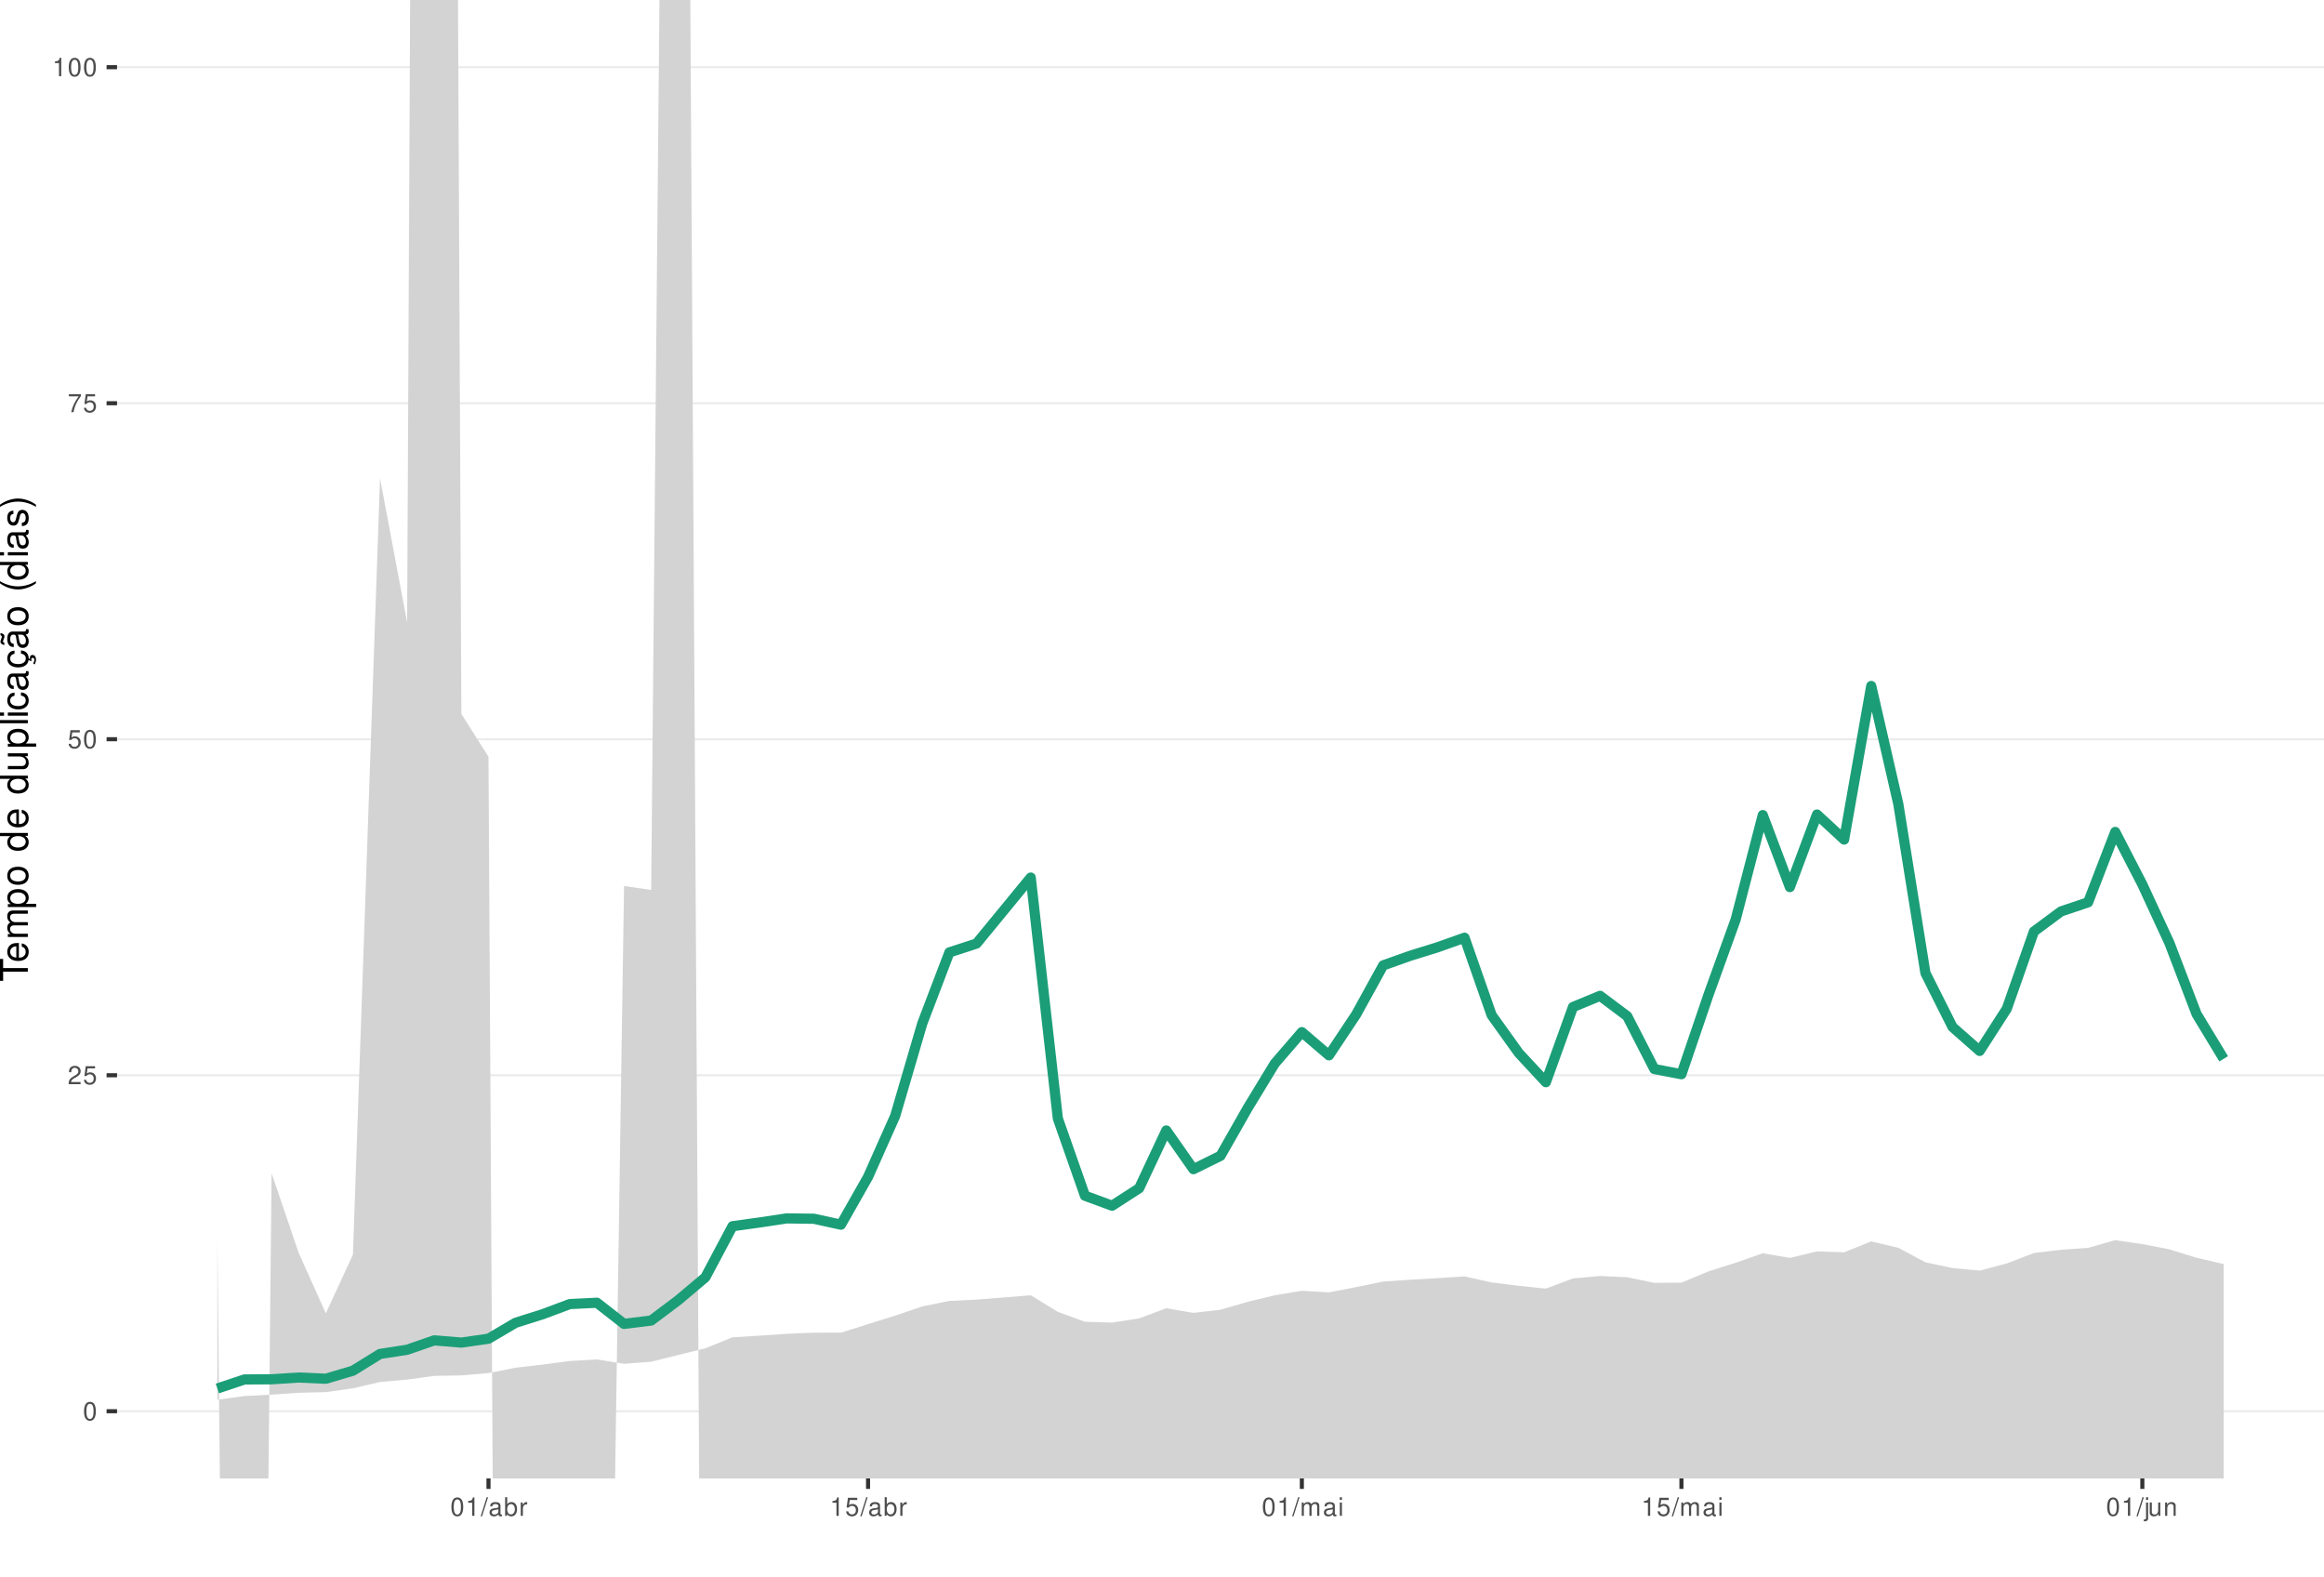
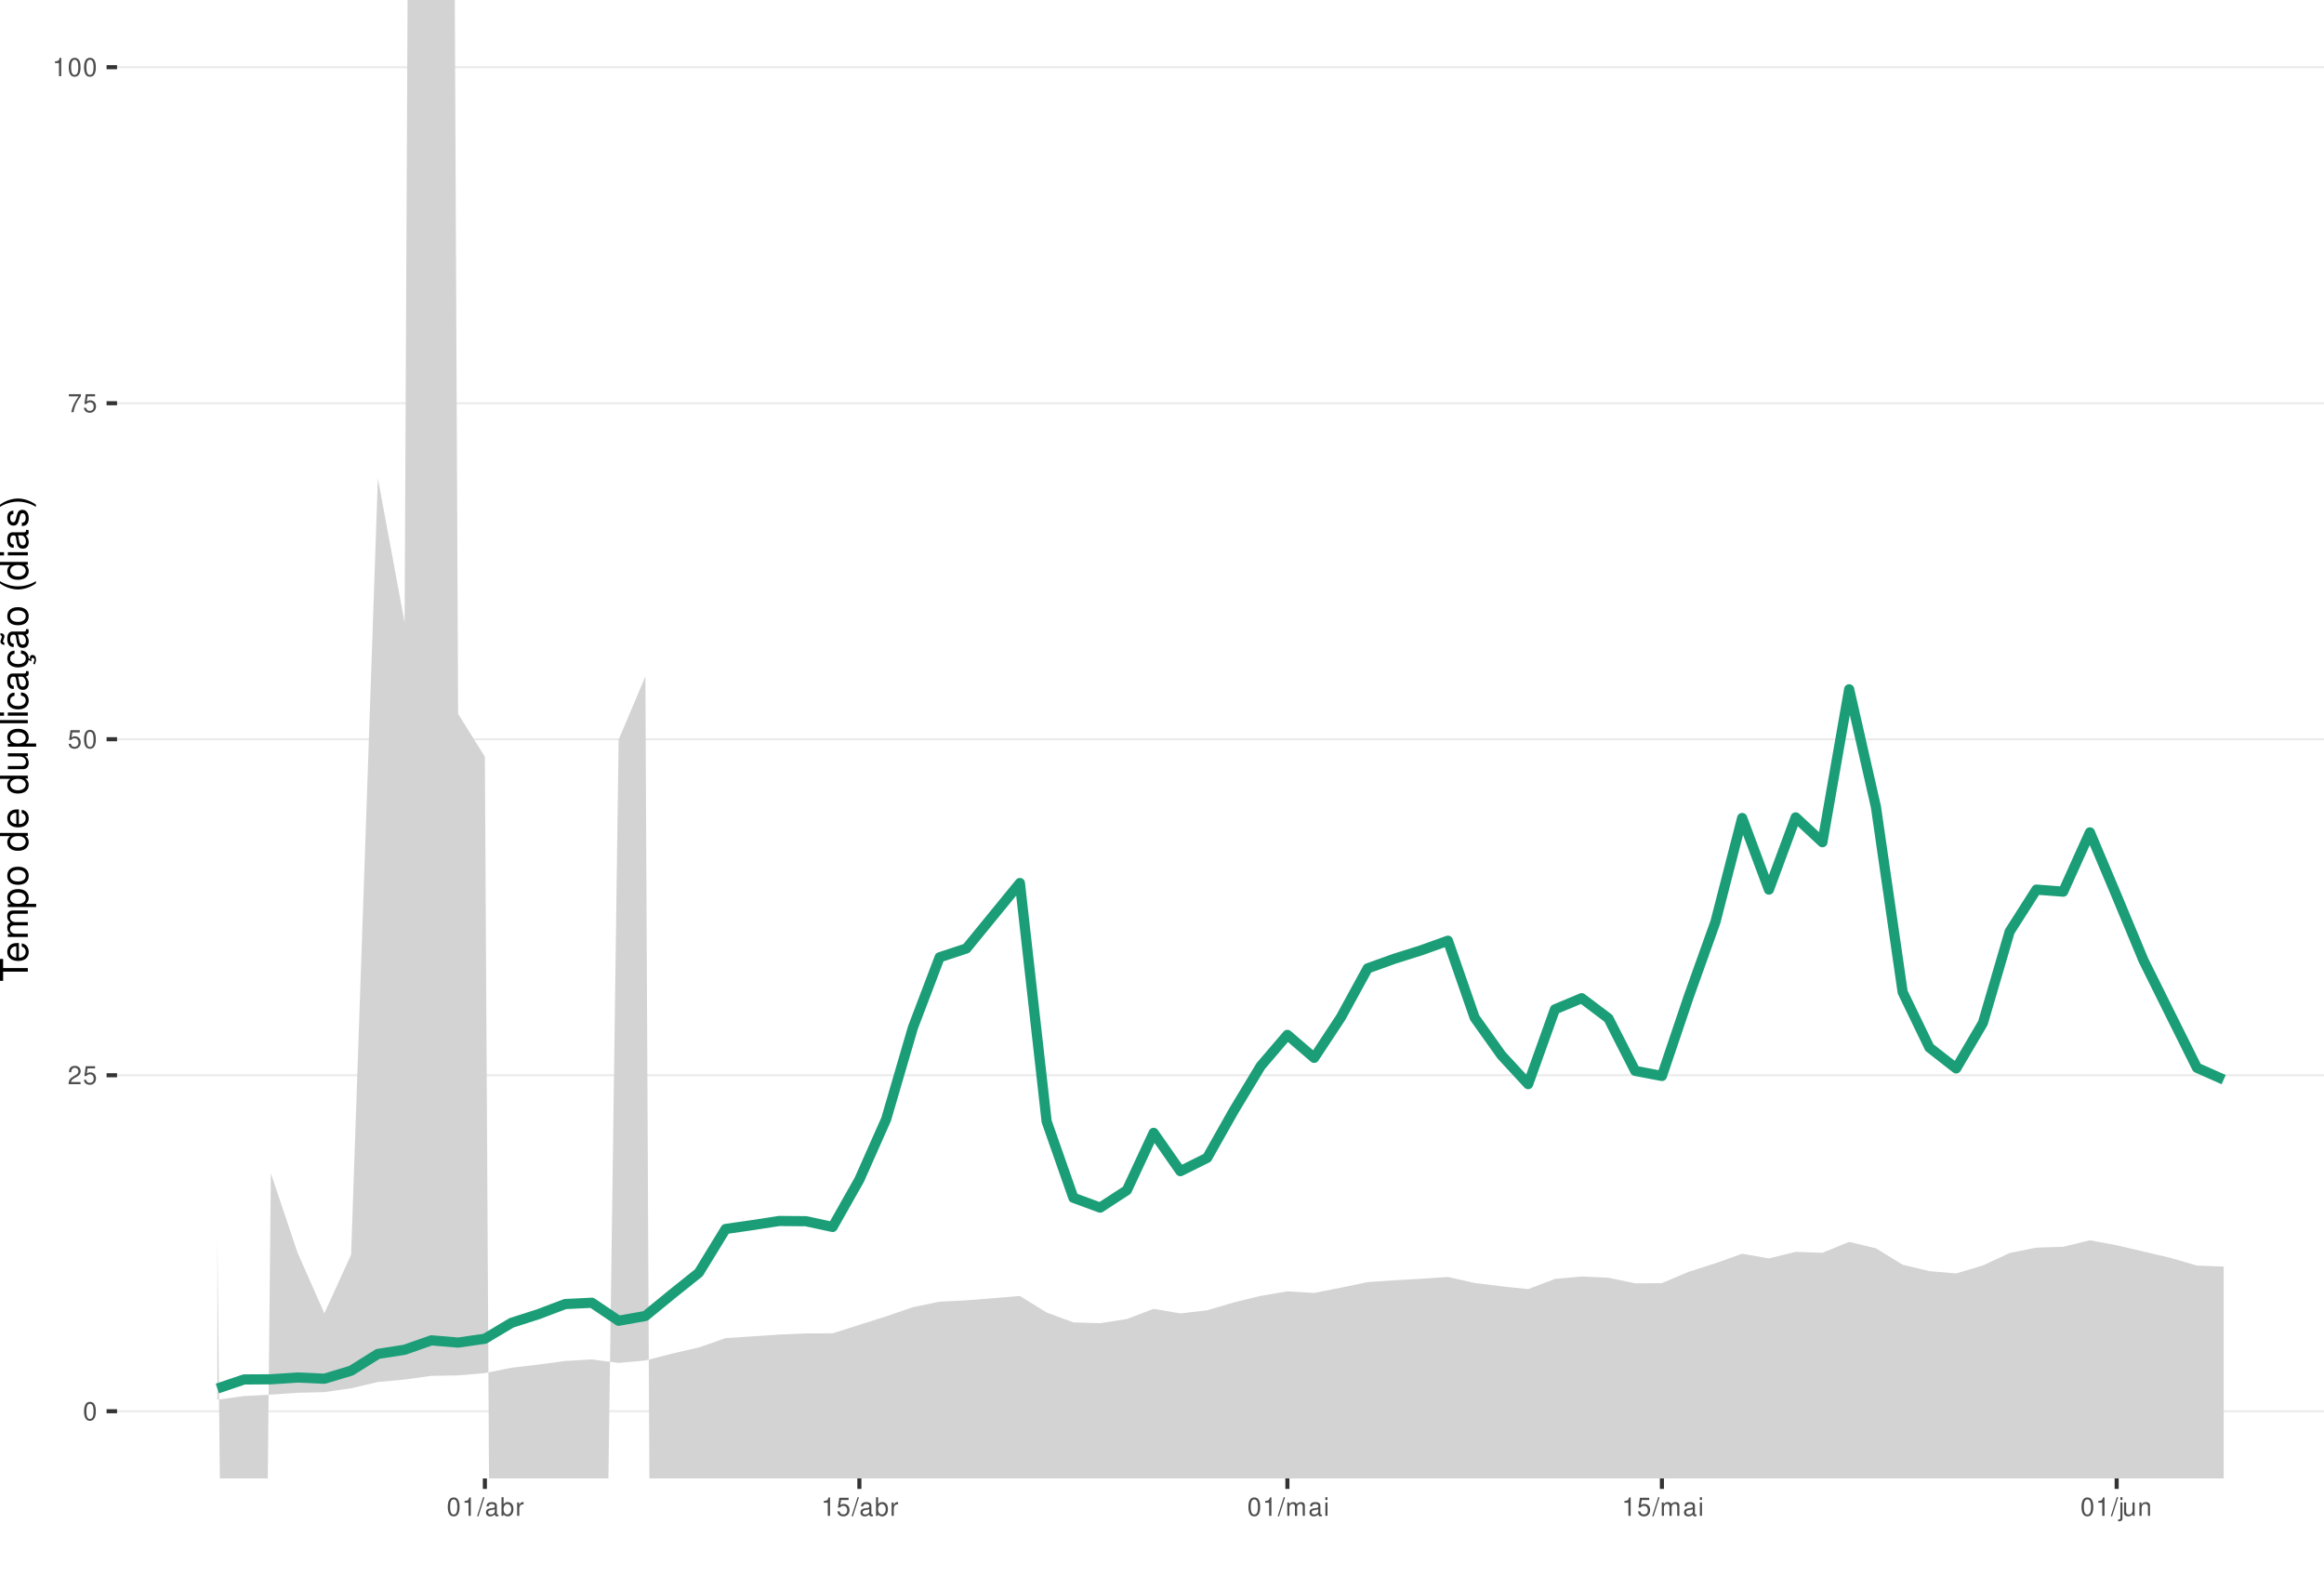
<svg xmlns="http://www.w3.org/2000/svg" xmlns:xlink="http://www.w3.org/1999/xlink" width="609pt" height="413pt" viewBox="0 0 609 413" version="1.1">
  <defs>
    <g>
      <symbol overflow="visible" id="glyph0-0">
        <path style="stroke:none;" d="" />
      </symbol>
      <symbol overflow="visible" id="glyph0-1">
        <path style="stroke:none;" d="M 1.828 -4.812 C 1.391 -4.812 0.984 -4.609 0.75 -4.281 C 0.438 -3.859 0.281 -3.219 0.281 -2.328 C 0.281 -0.703 0.812 0.156 1.828 0.156 C 2.828 0.156 3.375 -0.703 3.375 -2.297 C 3.375 -3.219 3.234 -3.844 2.922 -4.281 C 2.672 -4.625 2.281 -4.812 1.828 -4.812 Z M 1.828 -4.297 C 2.469 -4.297 2.781 -3.641 2.781 -2.344 C 2.781 -0.969 2.469 -0.328 1.812 -0.328 C 1.203 -0.328 0.891 -1 0.891 -2.328 C 0.891 -3.641 1.203 -4.297 1.828 -4.297 Z M 1.828 -4.297 " />
      </symbol>
      <symbol overflow="visible" id="glyph0-2">
        <path style="stroke:none;" d="M 3.375 -0.578 L 0.891 -0.578 C 0.938 -0.984 1.156 -1.234 1.734 -1.578 L 2.406 -1.953 C 3.062 -2.328 3.406 -2.812 3.406 -3.406 C 3.406 -3.812 3.234 -4.188 2.969 -4.438 C 2.688 -4.688 2.344 -4.812 1.891 -4.812 C 1.297 -4.812 0.844 -4.594 0.578 -4.188 C 0.422 -3.938 0.344 -3.641 0.328 -3.141 L 0.922 -3.141 C 0.938 -3.469 0.984 -3.672 1.062 -3.828 C 1.219 -4.125 1.516 -4.297 1.875 -4.297 C 2.406 -4.297 2.797 -3.906 2.797 -3.391 C 2.797 -3.016 2.578 -2.672 2.156 -2.438 L 1.547 -2.078 C 0.562 -1.516 0.281 -1.062 0.219 0 L 3.375 0 Z M 3.375 -0.578 " />
      </symbol>
      <symbol overflow="visible" id="glyph0-3">
        <path style="stroke:none;" d="M 3.172 -4.719 L 0.734 -4.719 L 0.375 -2.156 L 0.922 -2.156 C 1.188 -2.469 1.422 -2.594 1.797 -2.594 C 2.422 -2.594 2.812 -2.156 2.812 -1.453 C 2.812 -0.781 2.422 -0.359 1.781 -0.359 C 1.266 -0.359 0.953 -0.625 0.812 -1.156 L 0.234 -1.156 C 0.312 -0.766 0.375 -0.578 0.516 -0.406 C 0.781 -0.047 1.266 0.156 1.797 0.156 C 2.75 0.156 3.422 -0.547 3.422 -1.531 C 3.422 -2.469 2.797 -3.109 1.891 -3.109 C 1.562 -3.109 1.297 -3.016 1.016 -2.828 L 1.203 -4.141 L 3.172 -4.141 Z M 3.172 -4.719 " />
      </symbol>
      <symbol overflow="visible" id="glyph0-4">
        <path style="stroke:none;" d="M 3.469 -4.719 L 0.312 -4.719 L 0.312 -4.141 L 2.859 -4.141 C 1.734 -2.531 1.266 -1.547 0.922 0 L 1.547 0 C 1.797 -1.516 2.391 -2.812 3.469 -4.234 Z M 3.469 -4.719 " />
      </symbol>
      <symbol overflow="visible" id="glyph0-5">
        <path style="stroke:none;" d="M 1.719 -3.422 L 1.719 0 L 2.312 0 L 2.312 -4.812 L 1.922 -4.812 C 1.719 -4.078 1.578 -3.969 0.672 -3.859 L 0.672 -3.422 Z M 1.719 -3.422 " />
      </symbol>
      <symbol overflow="visible" id="glyph0-6">
        <path style="stroke:none;" d="M 1.531 -4.859 L -0.047 0.141 L 0.312 0.141 L 1.891 -4.859 Z M 1.531 -4.859 " />
      </symbol>
      <symbol overflow="visible" id="glyph0-7">
        <path style="stroke:none;" d="M 3.562 -0.328 C 3.5 -0.312 3.469 -0.312 3.438 -0.312 C 3.25 -0.312 3.141 -0.406 3.141 -0.578 L 3.141 -2.641 C 3.141 -3.25 2.688 -3.594 1.828 -3.594 C 1.312 -3.594 0.906 -3.438 0.672 -3.188 C 0.516 -3 0.453 -2.797 0.438 -2.453 L 0.984 -2.453 C 1.031 -2.875 1.297 -3.078 1.812 -3.078 C 2.312 -3.078 2.594 -2.891 2.594 -2.562 L 2.594 -2.406 C 2.578 -2.172 2.469 -2.078 2.016 -2.031 C 1.219 -1.922 1.109 -1.891 0.891 -1.812 C 0.484 -1.641 0.281 -1.328 0.281 -0.875 C 0.281 -0.25 0.719 0.156 1.422 0.156 C 1.859 0.156 2.219 0 2.609 -0.359 C 2.656 0 2.828 0.156 3.188 0.156 C 3.297 0.156 3.375 0.141 3.562 0.094 Z M 2.594 -1.094 C 2.594 -0.906 2.531 -0.797 2.375 -0.641 C 2.141 -0.438 1.875 -0.328 1.547 -0.328 C 1.109 -0.328 0.859 -0.547 0.859 -0.891 C 0.859 -1.266 1.094 -1.438 1.703 -1.531 C 2.297 -1.609 2.406 -1.641 2.594 -1.719 Z M 2.594 -1.094 " />
      </symbol>
      <symbol overflow="visible" id="glyph0-8">
        <path style="stroke:none;" d="M 0.359 -4.859 L 0.359 0 L 0.859 0 L 0.859 -0.453 C 1.125 -0.047 1.484 0.156 1.969 0.156 C 2.875 0.156 3.484 -0.594 3.484 -1.75 C 3.484 -2.891 2.922 -3.594 1.984 -3.594 C 1.516 -3.594 1.172 -3.406 0.906 -3.016 L 0.906 -4.859 Z M 1.891 -3.062 C 2.5 -3.062 2.906 -2.531 2.906 -1.703 C 2.906 -0.906 2.484 -0.359 1.891 -0.359 C 1.297 -0.359 0.906 -0.906 0.906 -1.719 C 0.906 -2.531 1.297 -3.062 1.891 -3.062 Z M 1.891 -3.062 " />
      </symbol>
      <symbol overflow="visible" id="glyph0-9">
        <path style="stroke:none;" d="M 0.453 -3.484 L 0.453 0 L 1.016 0 L 1.016 -1.812 C 1.031 -2.656 1.375 -3.016 2.141 -3 L 2.141 -3.562 C 2.047 -3.578 1.984 -3.594 1.922 -3.594 C 1.562 -3.594 1.297 -3.375 0.969 -2.859 L 0.969 -3.484 Z M 0.453 -3.484 " />
      </symbol>
      <symbol overflow="visible" id="glyph0-10">
        <path style="stroke:none;" d="M 0.469 -3.484 L 0.469 0 L 1.031 0 L 1.031 -2.188 C 1.031 -2.703 1.391 -3.109 1.844 -3.109 C 2.25 -3.109 2.484 -2.844 2.484 -2.406 L 2.484 0 L 3.047 0 L 3.047 -2.188 C 3.047 -2.703 3.422 -3.109 3.875 -3.109 C 4.266 -3.109 4.516 -2.844 4.516 -2.406 L 4.516 0 L 5.078 0 L 5.078 -2.609 C 5.078 -3.234 4.719 -3.594 4.062 -3.594 C 3.594 -3.594 3.312 -3.453 2.984 -3.062 C 2.781 -3.422 2.5 -3.594 2.047 -3.594 C 1.578 -3.594 1.266 -3.422 0.984 -3 L 0.984 -3.484 Z M 0.469 -3.484 " />
      </symbol>
      <symbol overflow="visible" id="glyph0-11">
        <path style="stroke:none;" d="M 1 -3.484 L 0.453 -3.484 L 0.453 0 L 1 0 Z M 1 -4.859 L 0.438 -4.859 L 0.438 -4.156 L 1 -4.156 Z M 1 -4.859 " />
      </symbol>
      <symbol overflow="visible" id="glyph0-12">
        <path style="stroke:none;" d="M 0.469 -3.484 L 0.469 0.5 C 0.469 0.859 0.359 0.969 0.016 0.969 C -0.031 0.969 -0.047 0.969 -0.125 0.953 L -0.125 1.438 C -0.047 1.438 -0.016 1.453 0.062 1.453 C 0.688 1.453 1.016 1.203 1.016 0.719 L 1.016 -3.484 Z M 1.016 -4.859 L 0.469 -4.859 L 0.469 -4.156 L 1.016 -4.156 Z M 1.016 -4.859 " />
      </symbol>
      <symbol overflow="visible" id="glyph0-13">
        <path style="stroke:none;" d="M 3.203 0 L 3.203 -3.484 L 2.656 -3.484 L 2.656 -1.516 C 2.656 -0.797 2.281 -0.328 1.703 -0.328 C 1.266 -0.328 0.984 -0.594 0.984 -1.016 L 0.984 -3.484 L 0.438 -3.484 L 0.438 -0.797 C 0.438 -0.219 0.859 0.156 1.547 0.156 C 2.062 0.156 2.391 -0.031 2.703 -0.484 L 2.703 0 Z M 3.203 0 " />
      </symbol>
      <symbol overflow="visible" id="glyph0-14">
        <path style="stroke:none;" d="M 0.469 -3.484 L 0.469 0 L 1.031 0 L 1.031 -1.922 C 1.031 -2.641 1.391 -3.109 1.969 -3.109 C 2.406 -3.109 2.688 -2.828 2.688 -2.422 L 2.688 0 L 3.234 0 L 3.234 -2.641 C 3.234 -3.219 2.812 -3.594 2.141 -3.594 C 1.625 -3.594 1.281 -3.391 0.984 -2.906 L 0.984 -3.484 Z M 0.469 -3.484 " />
      </symbol>
      <symbol overflow="visible" id="glyph1-0">
        <path style="stroke:none;" d="" />
      </symbol>
      <symbol overflow="visible" id="glyph1-1">
        <path style="stroke:none;" d="M -6.469 -3.547 L -6.469 -5.938 L -7.297 -5.938 L -7.297 -0.203 L -6.469 -0.203 L -6.469 -2.609 L 0 -2.609 L 0 -3.547 Z M -6.469 -3.547 " />
      </symbol>
      <symbol overflow="visible" id="glyph1-2">
        <path style="stroke:none;" d="M -2.344 -5.125 C -3.141 -5.125 -3.625 -5.062 -4.016 -4.922 C -4.875 -4.578 -5.391 -3.781 -5.391 -2.797 C -5.391 -1.344 -4.281 -0.406 -2.547 -0.406 C -0.812 -0.406 0.234 -1.297 0.234 -2.781 C 0.234 -3.984 -0.453 -4.812 -1.594 -5.016 L -1.594 -4.188 C -0.906 -3.953 -0.547 -3.484 -0.547 -2.812 C -0.547 -2.281 -0.781 -1.828 -1.219 -1.547 C -1.516 -1.344 -1.812 -1.281 -2.344 -1.266 Z M -3.016 -1.297 C -3.984 -1.359 -4.625 -1.953 -4.625 -2.797 C -4.625 -3.641 -3.953 -4.234 -3.016 -4.234 Z M -3.016 -1.297 " />
      </symbol>
      <symbol overflow="visible" id="glyph1-3">
        <path style="stroke:none;" d="M -5.234 -0.703 L 0 -0.703 L 0 -1.547 L -3.297 -1.547 C -4.047 -1.547 -4.656 -2.094 -4.656 -2.766 C -4.656 -3.391 -4.281 -3.734 -3.609 -3.734 L 0 -3.734 L 0 -4.578 L -3.297 -4.578 C -4.047 -4.578 -4.656 -5.125 -4.656 -5.812 C -4.656 -6.422 -4.266 -6.781 -3.609 -6.781 L 0 -6.781 L 0 -7.625 L -3.938 -7.625 C -4.875 -7.625 -5.391 -7.078 -5.391 -6.094 C -5.391 -5.406 -5.188 -4.984 -4.594 -4.484 C -5.156 -4.188 -5.391 -3.766 -5.391 -3.078 C -5.391 -2.375 -5.125 -1.906 -4.5 -1.469 L -5.234 -1.469 Z M -5.234 -0.703 " />
      </symbol>
      <symbol overflow="visible" id="glyph1-4">
        <path style="stroke:none;" d="M 2.188 -0.547 L 2.188 -1.375 L -0.547 -1.375 C -0.016 -1.812 0.234 -2.312 0.234 -2.984 C 0.234 -4.344 -0.859 -5.234 -2.531 -5.234 C -4.297 -5.234 -5.391 -4.375 -5.391 -2.984 C -5.391 -2.266 -5.062 -1.703 -4.453 -1.312 L -5.234 -1.312 L -5.234 -0.547 Z M -4.609 -2.844 C -4.609 -3.766 -3.797 -4.359 -2.547 -4.359 C -1.359 -4.359 -0.547 -3.75 -0.547 -2.844 C -0.547 -1.953 -1.344 -1.375 -2.578 -1.375 C -3.812 -1.375 -4.609 -1.953 -4.609 -2.844 Z M -4.609 -2.844 " />
      </symbol>
      <symbol overflow="visible" id="glyph1-5">
        <path style="stroke:none;" d="M -5.391 -2.719 C -5.391 -1.234 -4.344 -0.359 -2.578 -0.359 C -0.812 -0.359 0.234 -1.234 0.234 -2.734 C 0.234 -4.203 -0.812 -5.094 -2.547 -5.094 C -4.359 -5.094 -5.391 -4.234 -5.391 -2.719 Z M -4.625 -2.734 C -4.625 -3.672 -3.844 -4.234 -2.547 -4.234 C -1.312 -4.234 -0.547 -3.656 -0.547 -2.734 C -0.547 -1.797 -1.312 -1.234 -2.578 -1.234 C -3.844 -1.234 -4.625 -1.797 -4.625 -2.734 Z M -4.625 -2.734 " />
      </symbol>
      <symbol overflow="visible" id="glyph1-6">
        <path style="stroke:none;" d="" />
      </symbol>
      <symbol overflow="visible" id="glyph1-7">
        <path style="stroke:none;" d="M -7.297 -4.953 L -7.297 -4.125 L -4.578 -4.125 C -5.109 -3.766 -5.391 -3.203 -5.391 -2.516 C -5.391 -1.156 -4.297 -0.266 -2.625 -0.266 C -0.859 -0.266 0.234 -1.125 0.234 -2.547 C 0.234 -3.266 -0.047 -3.766 -0.688 -4.203 L 0 -4.203 L 0 -4.953 Z M -4.609 -2.656 C -4.609 -3.547 -3.812 -4.125 -2.562 -4.125 C -1.344 -4.125 -0.547 -3.547 -0.547 -2.656 C -0.547 -1.734 -1.359 -1.125 -2.578 -1.125 C -3.797 -1.125 -4.609 -1.734 -4.609 -2.656 Z M -4.609 -2.656 " />
      </symbol>
      <symbol overflow="visible" id="glyph1-8">
        <path style="stroke:none;" d="M 0 -4.812 L -5.234 -4.812 L -5.234 -3.984 L -2.266 -3.984 C -1.203 -3.984 -0.5 -3.438 -0.5 -2.562 C -0.5 -1.906 -0.906 -1.484 -1.531 -1.484 L -5.234 -1.484 L -5.234 -0.656 L -1.203 -0.656 C -0.328 -0.656 0.234 -1.297 0.234 -2.312 C 0.234 -3.094 -0.047 -3.578 -0.734 -4.062 L 0 -4.062 Z M 0 -4.812 " />
      </symbol>
      <symbol overflow="visible" id="glyph1-9">
        <path style="stroke:none;" d="M -7.297 -1.516 L -7.297 -0.688 L 0 -0.688 L 0 -1.516 Z M -7.297 -1.516 " />
      </symbol>
      <symbol overflow="visible" id="glyph1-10">
        <path style="stroke:none;" d="M -5.234 -1.5 L -5.234 -0.672 L 0 -0.672 L 0 -1.5 Z M -7.297 -1.5 L -7.297 -0.656 L -6.234 -0.656 L -6.234 -1.5 Z M -7.297 -1.5 " />
      </symbol>
      <symbol overflow="visible" id="glyph1-11">
        <path style="stroke:none;" d="M -3.484 -4.703 C -3.984 -4.672 -4.312 -4.562 -4.609 -4.359 C -5.094 -4 -5.391 -3.375 -5.391 -2.641 C -5.391 -1.219 -4.266 -0.312 -2.531 -0.312 C -0.844 -0.312 0.234 -1.203 0.234 -2.625 C 0.234 -3.875 -0.516 -4.672 -1.797 -4.766 L -1.797 -3.938 C -0.953 -3.797 -0.547 -3.359 -0.547 -2.656 C -0.547 -1.734 -1.297 -1.188 -2.531 -1.188 C -3.844 -1.188 -4.625 -1.719 -4.625 -2.625 C -4.625 -3.328 -4.203 -3.766 -3.484 -3.875 Z M -3.484 -4.703 " />
      </symbol>
      <symbol overflow="visible" id="glyph1-12">
        <path style="stroke:none;" d="M -0.484 -5.344 C -0.469 -5.266 -0.469 -5.219 -0.469 -5.172 C -0.469 -4.875 -0.625 -4.719 -0.875 -4.719 L -3.953 -4.719 C -4.891 -4.719 -5.391 -4.047 -5.391 -2.75 C -5.391 -1.984 -5.172 -1.375 -4.781 -1.016 C -4.516 -0.766 -4.203 -0.672 -3.688 -0.656 L -3.688 -1.484 C -4.328 -1.562 -4.625 -1.938 -4.625 -2.719 C -4.625 -3.484 -4.344 -3.891 -3.844 -3.891 L -3.625 -3.891 C -3.266 -3.875 -3.125 -3.703 -3.047 -3.016 C -2.891 -1.844 -2.844 -1.656 -2.719 -1.344 C -2.453 -0.734 -2 -0.422 -1.312 -0.422 C -0.375 -0.422 0.234 -1.078 0.234 -2.141 C 0.234 -2.797 0 -3.328 -0.547 -3.922 C 0 -3.984 0.234 -4.234 0.234 -4.781 C 0.234 -4.953 0.203 -5.062 0.141 -5.344 Z M -1.656 -3.891 C -1.375 -3.891 -1.203 -3.812 -0.969 -3.562 C -0.656 -3.219 -0.5 -2.812 -0.5 -2.312 C -0.5 -1.672 -0.812 -1.297 -1.344 -1.297 C -1.891 -1.297 -2.172 -1.656 -2.297 -2.547 C -2.422 -3.438 -2.453 -3.609 -2.594 -3.891 Z M -1.656 -3.891 " />
      </symbol>
      <symbol overflow="visible" id="glyph1-13">
        <path style="stroke:none;" d="M 0.234 -2.641 C 0.234 -3.875 -0.547 -4.703 -1.797 -4.766 L -1.797 -3.938 C -0.953 -3.797 -0.531 -3.359 -0.531 -2.656 C -0.531 -1.734 -1.281 -1.188 -2.516 -1.188 C -3.844 -1.188 -4.625 -1.719 -4.625 -2.625 C -4.625 -3.328 -4.203 -3.766 -3.484 -3.875 L -3.484 -4.703 C -3.984 -4.672 -4.312 -4.562 -4.609 -4.359 C -5.094 -4 -5.391 -3.375 -5.391 -2.641 C -5.391 -1.219 -4.266 -0.312 -2.531 -0.312 C -1.469 -0.312 -0.625 -0.672 -0.156 -1.312 C 0.047 -1.594 0.125 -1.812 0.203 -2.25 L 0.922 -1.938 L 0.984 -2.062 C 0.938 -2.188 0.906 -2.25 0.906 -2.375 C 0.906 -2.656 1.047 -2.828 1.281 -2.828 C 1.547 -2.828 1.734 -2.594 1.734 -2.297 C 1.734 -2.031 1.672 -1.844 1.438 -1.406 L 1.406 -1.312 L 1.812 -1.094 C 2.078 -1.75 2.141 -1.953 2.141 -2.344 C 2.141 -3.109 1.781 -3.578 1.203 -3.578 C 0.781 -3.578 0.547 -3.297 0.547 -2.797 C 0.547 -2.703 0.547 -2.641 0.562 -2.516 Z M 0.234 -2.641 " />
      </symbol>
      <symbol overflow="visible" id="glyph1-14">
        <path style="stroke:none;" d="M -0.484 -5.344 C -0.469 -5.266 -0.469 -5.219 -0.469 -5.172 C -0.469 -4.875 -0.625 -4.719 -0.875 -4.719 L -3.953 -4.719 C -4.891 -4.719 -5.391 -4.047 -5.391 -2.75 C -5.391 -1.984 -5.172 -1.375 -4.781 -1.016 C -4.516 -0.766 -4.203 -0.672 -3.688 -0.656 L -3.688 -1.484 C -4.328 -1.562 -4.625 -1.938 -4.625 -2.719 C -4.625 -3.484 -4.344 -3.891 -3.844 -3.891 L -3.625 -3.891 C -3.266 -3.875 -3.125 -3.703 -3.047 -3.016 C -2.891 -1.844 -2.844 -1.656 -2.719 -1.344 C -2.453 -0.734 -2 -0.422 -1.312 -0.422 C -0.375 -0.422 0.234 -1.078 0.234 -2.141 C 0.234 -2.797 0 -3.328 -0.547 -3.922 C 0 -3.984 0.234 -4.234 0.234 -4.781 C 0.234 -4.953 0.203 -5.062 0.141 -5.344 Z M -1.656 -3.891 C -1.375 -3.891 -1.203 -3.812 -0.969 -3.562 C -0.656 -3.219 -0.5 -2.812 -0.5 -2.312 C -0.5 -1.672 -0.812 -1.297 -1.344 -1.297 C -1.891 -1.297 -2.172 -1.656 -2.297 -2.547 C -2.422 -3.438 -2.453 -3.609 -2.594 -3.891 Z M -7.172 -3.75 C -6.922 -3.672 -6.812 -3.547 -6.812 -3.375 C -6.812 -3.25 -6.875 -2.984 -6.984 -2.734 C -7.156 -2.312 -7.172 -2.25 -7.172 -2.047 C -7.172 -1.594 -6.797 -1.297 -6.141 -1.188 L -6.141 -1.766 C -6.375 -1.812 -6.5 -1.938 -6.5 -2.094 C -6.5 -2.203 -6.469 -2.344 -6.375 -2.578 C -6.156 -3.156 -6.125 -3.234 -6.125 -3.438 C -6.125 -3.922 -6.484 -4.219 -7.172 -4.312 Z M -7.172 -3.75 " />
      </symbol>
      <symbol overflow="visible" id="glyph1-15">
        <path style="stroke:none;" d="M -7.297 -2.359 C -5.984 -1.359 -4.156 -0.734 -2.594 -0.734 C -1.016 -0.734 0.812 -1.359 2.125 -2.359 L 2.125 -2.906 C 0.688 -2.031 -0.984 -1.547 -2.594 -1.547 C -4.188 -1.547 -5.875 -2.031 -7.297 -2.906 Z M -7.297 -2.359 " />
      </symbol>
      <symbol overflow="visible" id="glyph1-16">
        <path style="stroke:none;" d="M -3.781 -4.375 C -4.812 -4.375 -5.391 -3.688 -5.391 -2.484 C -5.391 -1.266 -4.766 -0.469 -3.797 -0.469 C -2.969 -0.469 -2.578 -0.891 -2.281 -2.125 L -2.094 -2.906 C -1.953 -3.484 -1.734 -3.719 -1.375 -3.719 C -0.875 -3.719 -0.547 -3.234 -0.547 -2.5 C -0.547 -2.047 -0.672 -1.672 -0.891 -1.453 C -1.047 -1.328 -1.188 -1.266 -1.562 -1.219 L -1.562 -0.344 C -0.344 -0.375 0.234 -1.062 0.234 -2.438 C 0.234 -3.75 -0.422 -4.594 -1.438 -4.594 C -2.203 -4.594 -2.641 -4.156 -2.891 -3.109 L -3.078 -2.312 C -3.234 -1.625 -3.453 -1.344 -3.828 -1.344 C -4.312 -1.344 -4.625 -1.766 -4.625 -2.453 C -4.625 -3.125 -4.328 -3.484 -3.781 -3.5 Z M -3.781 -4.375 " />
      </symbol>
      <symbol overflow="visible" id="glyph1-17">
        <path style="stroke:none;" d="M 2.125 -0.938 C 0.812 -1.938 -1.016 -2.562 -2.578 -2.562 C -4.156 -2.562 -5.984 -1.938 -7.297 -0.938 L -7.297 -0.375 C -5.859 -1.266 -4.188 -1.75 -2.578 -1.75 C -0.984 -1.75 0.703 -1.266 2.125 -0.375 Z M 2.125 -0.938 " />
      </symbol>
    </g>
    <clipPath id="clip1">
      <path d="M 30.672 0 L 609 0 L 609 387.328 L 30.672 387.328 Z M 30.672 0 " />
    </clipPath>
    <clipPath id="clip2">
      <path d="M 30.672 369 L 609 369 L 609 370 L 30.672 370 Z M 30.672 369 " />
    </clipPath>
    <clipPath id="clip3">
      <path d="M 30.672 281 L 609 281 L 609 282 L 30.672 282 Z M 30.672 281 " />
    </clipPath>
    <clipPath id="clip4">
      <path d="M 30.672 193 L 609 193 L 609 194 L 30.672 194 Z M 30.672 193 " />
    </clipPath>
    <clipPath id="clip5">
      <path d="M 30.672 105 L 609 105 L 609 106 L 30.672 106 Z M 30.672 105 " />
    </clipPath>
    <clipPath id="clip6">
      <path d="M 30.672 17 L 609 17 L 609 18 L 30.672 18 Z M 30.672 17 " />
    </clipPath>
    <clipPath id="clip7">
      <path d="M 56 0 L 583 0 L 583 387.328 L 56 387.328 Z M 56 0 " />
    </clipPath>
  </defs>
  <g id="surface66">
    <rect x="0" y="0" width="609" height="413" style="fill:rgb(100%,100%,100%);fill-opacity:1;stroke:none;" />
    <rect x="0" y="0" width="609" height="413" style="fill:rgb(100%,100%,100%);fill-opacity:1;stroke:none;" />
    <path style="fill:none;stroke-width:1.067;stroke-linecap:round;stroke-linejoin:round;stroke:rgb(100%,100%,100%);stroke-opacity:1;stroke-miterlimit:10;" d="M 0 413 L 609 413 L 609 0 L 0 0 Z M 0 413 " />
    <g clip-path="url(#clip1)" clip-rule="nonzero">
      <path style=" stroke:none;fill-rule:nonzero;fill:rgb(100%,100%,100%);fill-opacity:1;" d="M 30.672 387.328 L 609 387.328 L 609 0 L 30.672 0 Z M 30.672 387.328 " />
    </g>
    <g clip-path="url(#clip2)" clip-rule="nonzero">
      <path style="fill:none;stroke-width:0.533;stroke-linecap:butt;stroke-linejoin:round;stroke:rgb(92.157%,92.157%,92.157%);stroke-opacity:1;stroke-miterlimit:10;" d="M 30.672 369.723 L 609 369.723 " />
    </g>
    <g clip-path="url(#clip3)" clip-rule="nonzero">
      <path style="fill:none;stroke-width:0.533;stroke-linecap:butt;stroke-linejoin:round;stroke:rgb(92.157%,92.157%,92.157%);stroke-opacity:1;stroke-miterlimit:10;" d="M 30.672 281.695 L 609 281.695 " />
    </g>
    <g clip-path="url(#clip4)" clip-rule="nonzero">
      <path style="fill:none;stroke-width:0.533;stroke-linecap:butt;stroke-linejoin:round;stroke:rgb(92.157%,92.157%,92.157%);stroke-opacity:1;stroke-miterlimit:10;" d="M 30.672 193.664 L 609 193.664 " />
    </g>
    <g clip-path="url(#clip5)" clip-rule="nonzero">
      <path style="fill:none;stroke-width:0.533;stroke-linecap:butt;stroke-linejoin:round;stroke:rgb(92.157%,92.157%,92.157%);stroke-opacity:1;stroke-miterlimit:10;" d="M 30.672 105.637 L 609 105.637 " />
    </g>
    <g clip-path="url(#clip6)" clip-rule="nonzero">
      <path style="fill:none;stroke-width:0.533;stroke-linecap:butt;stroke-linejoin:round;stroke:rgb(92.157%,92.157%,92.157%);stroke-opacity:1;stroke-miterlimit:10;" d="M 30.672 17.605 L 609 17.605 " />
    </g>
    <g clip-path="url(#clip7)" clip-rule="nonzero">
-       <path style=" stroke:none;fill-rule:nonzero;fill:rgb(82.745%,82.745%,82.745%);fill-opacity:1;" d="M 56.957 324.281 L 57.891 413 L 70.086 413 L 71.168 307.379 L 78.273 328.23 L 85.379 344.07 L 92.484 328.695 L 99.586 125.293 L 106.691 163.074 L 107.473 0 L 120.02 0 L 120.902 187.031 L 128.008 198.254 L 129.258 413 L 160.789 413 L 163.531 232.113 L 170.637 233.152 L 172.812 0 L 180.898 0 L 183.367 413 L 582.711 413 L 582.711 331.145 L 575.609 329.523 L 568.504 327.312 L 561.398 325.926 L 554.293 324.902 L 547.188 326.91 L 540.082 327.418 L 532.98 328.266 L 525.875 330.996 L 518.77 332.879 L 511.664 332.215 L 504.559 330.699 L 497.453 326.906 L 490.352 325.223 L 483.246 328.082 L 476.141 327.836 L 469.035 329.555 L 461.93 328.332 L 454.828 330.824 L 447.723 333.07 L 440.617 336.035 L 433.512 336.082 L 426.406 334.617 L 419.301 334.289 L 412.199 334.926 L 405.094 337.594 L 397.988 336.855 L 390.883 335.98 L 383.777 334.398 L 376.672 334.859 L 369.57 335.27 L 362.465 335.742 L 355.359 337.203 L 348.254 338.578 L 341.148 338.156 L 334.047 339.34 L 326.941 341.059 L 319.836 343.125 L 312.73 343.945 L 305.625 342.738 L 298.52 345.398 L 291.418 346.496 L 284.312 346.277 L 277.207 343.684 L 270.102 339.34 L 255.895 340.477 L 248.789 340.82 L 241.684 342.262 L 234.578 344.676 L 227.473 346.895 L 220.367 349.133 L 213.266 349.137 L 206.16 349.438 L 199.055 349.91 L 191.949 350.355 L 184.844 353.219 L 177.738 354.977 L 170.637 356.75 L 163.531 357.289 L 156.426 356.145 L 149.32 356.555 L 142.215 357.496 L 135.113 358.316 L 128.008 359.723 L 120.902 360.328 L 113.797 360.453 L 106.691 361.414 L 99.586 362.059 L 92.484 363.707 L 85.379 364.711 L 78.273 364.887 L 71.168 365.363 L 64.062 365.738 L 56.957 366.707 Z M 56.957 324.281 " />
-     </g>
-     <path style="fill:none;stroke-width:2.667;stroke-linecap:butt;stroke-linejoin:round;stroke:rgb(10.588%,61.961%,46.667%);stroke-opacity:1;stroke-miterlimit:10;" d="M 56.957 363.762 L 64.062 361.391 L 71.168 361.348 L 78.273 360.887 L 85.379 361.203 L 92.484 359.098 L 99.586 354.707 L 106.691 353.609 L 113.797 351.148 L 120.902 351.734 L 128.008 350.719 L 135.113 346.543 L 142.215 344.301 L 149.32 341.641 L 156.426 341.297 L 163.531 346.836 L 170.637 345.957 L 177.738 340.621 L 184.844 334.629 L 191.949 321.25 L 199.055 320.266 L 206.16 319.199 L 213.266 319.289 L 220.367 320.844 L 227.473 308.316 L 234.578 292.352 L 241.684 268.125 L 248.789 249.508 L 255.895 247.195 L 270.102 229.902 L 277.207 293.027 L 284.312 313.254 L 291.418 315.875 L 298.52 311.293 L 305.625 296.16 L 312.73 306.305 L 319.836 302.801 L 326.941 290.312 L 334.047 278.633 L 341.148 270.398 L 348.254 276.477 L 355.359 265.805 L 362.465 252.906 L 369.57 250.387 L 376.672 248.184 L 383.777 245.664 L 390.883 265.953 L 397.988 275.867 L 405.094 283.516 L 412.199 263.82 L 419.301 260.891 L 426.406 266.219 L 433.512 280.066 L 440.617 281.426 L 447.723 260.582 L 454.828 240.898 L 461.93 213.535 L 469.035 232.402 L 476.141 213.387 L 483.246 219.953 L 490.352 179.711 L 497.453 210.664 L 504.559 254.93 L 511.664 269.07 L 518.77 275.324 L 525.875 264.273 L 532.98 244.047 L 540.082 238.777 L 547.188 236.387 L 554.293 217.953 L 561.398 231.711 L 568.504 247.078 L 575.609 265.66 L 582.711 277.395 " />
+       <path style=" stroke:none;fill-rule:nonzero;fill:rgb(82.745%,82.745%,82.745%);fill-opacity:1;" d="M 56.957 324.281 L 57.879 413 L 69.91 413 L 70.98 307.379 L 77.988 328.23 L 85 344.07 L 92.008 328.695 L 99.02 125.293 L 106.027 163.074 L 106.801 0 L 119.18 0 L 120.051 187.031 L 127.059 198.254 L 128.297 413 L 159.078 413 L 162.109 193.77 L 169.121 177.207 L 170.301 413 L 582.711 413 L 582.711 331.824 L 575.703 331.551 L 568.691 329.523 L 561.684 327.871 L 554.672 326.242 L 547.66 324.926 L 540.652 326.637 L 533.641 326.852 L 526.633 328.266 L 519.621 331.52 L 512.613 333.617 L 505.602 333.016 L 498.59 331.336 L 491.582 327.031 L 484.57 325.348 L 477.562 328.207 L 470.551 327.961 L 463.543 329.68 L 456.531 328.457 L 449.52 330.949 L 442.512 333.191 L 435.5 336.156 L 428.492 336.207 L 421.48 334.746 L 414.473 334.418 L 407.461 335.059 L 400.449 337.727 L 393.441 336.988 L 386.43 336.117 L 379.422 334.543 L 372.41 335.008 L 365.402 335.418 L 358.391 335.891 L 351.379 337.352 L 344.371 338.727 L 337.359 338.309 L 330.352 339.492 L 323.34 341.207 L 316.332 343.273 L 309.32 344.094 L 302.309 342.895 L 295.301 345.551 L 288.289 346.652 L 281.281 346.438 L 274.27 343.859 L 267.262 339.527 L 253.238 340.668 L 246.23 341.016 L 239.219 342.453 L 232.211 344.863 L 225.199 347.078 L 218.191 349.312 L 211.18 349.32 L 204.168 349.629 L 197.16 350.105 L 190.148 350.559 L 183.141 353.008 L 176.129 354.613 L 169.121 356.422 L 162.109 357.059 L 155.098 356.145 L 148.09 356.555 L 141.078 357.496 L 134.07 358.316 L 127.059 359.723 L 120.051 360.328 L 113.039 360.453 L 106.027 361.414 L 99.02 362.059 L 92.008 363.707 L 85 364.711 L 77.988 364.887 L 70.98 365.363 L 63.969 365.738 L 56.957 366.707 Z M 56.957 324.281 " />
+     </g>
+     <path style="fill:none;stroke-width:2.667;stroke-linecap:butt;stroke-linejoin:round;stroke:rgb(10.588%,61.961%,46.667%);stroke-opacity:1;stroke-miterlimit:10;" d="M 56.957 363.762 L 63.969 361.391 L 70.98 361.348 L 77.988 360.887 L 85 361.203 L 92.008 359.098 L 99.02 354.707 L 106.027 353.609 L 113.039 351.148 L 120.051 351.734 L 127.059 350.719 L 134.07 346.543 L 141.078 344.301 L 148.09 341.641 L 155.098 341.297 L 162.109 346.012 L 169.121 344.762 L 176.129 339.031 L 183.141 333.418 L 190.148 321.969 L 197.16 320.961 L 204.168 319.875 L 211.18 319.934 L 218.191 321.438 L 225.199 309.035 L 232.211 293.223 L 239.219 269.238 L 246.23 250.793 L 253.238 248.48 L 267.262 231.34 L 274.27 293.789 L 281.281 313.797 L 288.289 316.375 L 295.301 311.812 L 302.309 296.789 L 309.32 306.824 L 316.332 303.332 L 323.34 290.922 L 330.352 279.309 L 337.359 271.117 L 344.371 277.137 L 351.379 266.52 L 358.391 253.695 L 365.402 251.176 L 372.41 248.969 L 379.422 246.449 L 386.43 266.598 L 393.441 276.438 L 400.449 284.023 L 407.461 264.434 L 414.473 261.504 L 421.48 266.785 L 428.492 280.547 L 435.5 281.887 L 442.512 261.137 L 449.52 241.543 L 456.531 214.297 L 463.543 233.062 L 470.551 214.129 L 477.562 220.648 L 484.57 180.582 L 491.582 211.383 L 498.59 259.914 L 505.602 274.438 L 512.613 279.902 L 519.621 267.996 L 526.633 244.047 L 533.641 233.062 L 540.652 233.594 L 547.66 218.07 L 554.672 234.691 L 561.684 251.547 L 568.691 265.66 L 575.703 279.73 L 582.711 282.84 " />
    <g style="fill:rgb(30.196%,30.196%,30.196%);fill-opacity:1;">
      <use xlink:href="#glyph0-1" x="21.738" y="372.07" />
    </g>
    <g style="fill:rgb(30.196%,30.196%,30.196%);fill-opacity:1;">
      <use xlink:href="#glyph0-2" x="17.738" y="284.043" />
      <use xlink:href="#glyph0-3" x="21.738" y="284.043" />
    </g>
    <g style="fill:rgb(30.196%,30.196%,30.196%);fill-opacity:1;">
      <use xlink:href="#glyph0-3" x="17.738" y="196.012" />
      <use xlink:href="#glyph0-1" x="21.738" y="196.012" />
    </g>
    <g style="fill:rgb(30.196%,30.196%,30.196%);fill-opacity:1;">
      <use xlink:href="#glyph0-4" x="17.738" y="107.984" />
      <use xlink:href="#glyph0-3" x="21.738" y="107.984" />
    </g>
    <g style="fill:rgb(30.196%,30.196%,30.196%);fill-opacity:1;">
      <use xlink:href="#glyph0-5" x="13.738" y="19.953" />
      <use xlink:href="#glyph0-1" x="17.738" y="19.953" />
      <use xlink:href="#glyph0-1" x="21.738" y="19.953" />
    </g>
    <path style="fill:none;stroke-width:1.067;stroke-linecap:butt;stroke-linejoin:round;stroke:rgb(20%,20%,20%);stroke-opacity:1;stroke-miterlimit:10;" d="M 27.93 369.723 L 30.672 369.723 " />
    <path style="fill:none;stroke-width:1.067;stroke-linecap:butt;stroke-linejoin:round;stroke:rgb(20%,20%,20%);stroke-opacity:1;stroke-miterlimit:10;" d="M 27.93 281.695 L 30.672 281.695 " />
    <path style="fill:none;stroke-width:1.067;stroke-linecap:butt;stroke-linejoin:round;stroke:rgb(20%,20%,20%);stroke-opacity:1;stroke-miterlimit:10;" d="M 27.93 193.664 L 30.672 193.664 " />
    <path style="fill:none;stroke-width:1.067;stroke-linecap:butt;stroke-linejoin:round;stroke:rgb(20%,20%,20%);stroke-opacity:1;stroke-miterlimit:10;" d="M 27.93 105.637 L 30.672 105.637 " />
    <path style="fill:none;stroke-width:1.067;stroke-linecap:butt;stroke-linejoin:round;stroke:rgb(20%,20%,20%);stroke-opacity:1;stroke-miterlimit:10;" d="M 27.93 17.605 L 30.672 17.605 " />
-     <path style="fill:none;stroke-width:1.067;stroke-linecap:butt;stroke-linejoin:round;stroke:rgb(20%,20%,20%);stroke-opacity:1;stroke-miterlimit:10;" d="M 128.008 390.07 L 128.008 387.328 " />
-     <path style="fill:none;stroke-width:1.067;stroke-linecap:butt;stroke-linejoin:round;stroke:rgb(20%,20%,20%);stroke-opacity:1;stroke-miterlimit:10;" d="M 227.473 390.07 L 227.473 387.328 " />
-     <path style="fill:none;stroke-width:1.067;stroke-linecap:butt;stroke-linejoin:round;stroke:rgb(20%,20%,20%);stroke-opacity:1;stroke-miterlimit:10;" d="M 341.148 390.07 L 341.148 387.328 " />
-     <path style="fill:none;stroke-width:1.067;stroke-linecap:butt;stroke-linejoin:round;stroke:rgb(20%,20%,20%);stroke-opacity:1;stroke-miterlimit:10;" d="M 440.617 390.07 L 440.617 387.328 " />
-     <path style="fill:none;stroke-width:1.067;stroke-linecap:butt;stroke-linejoin:round;stroke:rgb(20%,20%,20%);stroke-opacity:1;stroke-miterlimit:10;" d="M 561.398 390.07 L 561.398 387.328 " />
-     <g style="fill:rgb(30.196%,30.196%,30.196%);fill-opacity:1;">
-       <use xlink:href="#glyph0-1" x="118.008" y="397.109" />
-       <use xlink:href="#glyph0-5" x="122.008" y="397.109" />
-       <use xlink:href="#glyph0-6" x="126.008" y="397.109" />
-       <use xlink:href="#glyph0-7" x="128.008" y="397.109" />
-       <use xlink:href="#glyph0-8" x="132.008" y="397.109" />
-       <use xlink:href="#glyph0-9" x="136.008" y="397.109" />
-     </g>
-     <g style="fill:rgb(30.196%,30.196%,30.196%);fill-opacity:1;">
-       <use xlink:href="#glyph0-5" x="217.473" y="397.109" />
-       <use xlink:href="#glyph0-3" x="221.473" y="397.109" />
-       <use xlink:href="#glyph0-6" x="225.473" y="397.109" />
-       <use xlink:href="#glyph0-7" x="227.473" y="397.109" />
-       <use xlink:href="#glyph0-8" x="231.473" y="397.109" />
-       <use xlink:href="#glyph0-9" x="235.473" y="397.109" />
-     </g>
-     <g style="fill:rgb(30.196%,30.196%,30.196%);fill-opacity:1;">
-       <use xlink:href="#glyph0-1" x="330.648" y="397.109" />
-       <use xlink:href="#glyph0-5" x="334.648" y="397.109" />
-       <use xlink:href="#glyph0-6" x="338.648" y="397.109" />
-       <use xlink:href="#glyph0-10" x="340.648" y="397.109" />
-       <use xlink:href="#glyph0-7" x="346.648" y="397.109" />
-       <use xlink:href="#glyph0-11" x="350.648" y="397.109" />
-     </g>
-     <g style="fill:rgb(30.196%,30.196%,30.196%);fill-opacity:1;">
-       <use xlink:href="#glyph0-5" x="430.117" y="397.109" />
-       <use xlink:href="#glyph0-3" x="434.117" y="397.109" />
-       <use xlink:href="#glyph0-6" x="438.117" y="397.109" />
-       <use xlink:href="#glyph0-10" x="440.117" y="397.109" />
-       <use xlink:href="#glyph0-7" x="446.117" y="397.109" />
-       <use xlink:href="#glyph0-11" x="450.117" y="397.109" />
-     </g>
-     <g style="fill:rgb(30.196%,30.196%,30.196%);fill-opacity:1;">
-       <use xlink:href="#glyph0-1" x="551.898" y="397.109" />
-       <use xlink:href="#glyph0-5" x="555.898" y="397.109" />
-       <use xlink:href="#glyph0-6" x="559.898" y="397.109" />
-       <use xlink:href="#glyph0-12" x="561.898" y="397.109" />
-       <use xlink:href="#glyph0-13" x="562.898" y="397.109" />
-       <use xlink:href="#glyph0-14" x="566.898" y="397.109" />
+     <path style="fill:none;stroke-width:1.067;stroke-linecap:butt;stroke-linejoin:round;stroke:rgb(20%,20%,20%);stroke-opacity:1;stroke-miterlimit:10;" d="M 127.059 390.07 L 127.059 387.328 " />
+     <path style="fill:none;stroke-width:1.067;stroke-linecap:butt;stroke-linejoin:round;stroke:rgb(20%,20%,20%);stroke-opacity:1;stroke-miterlimit:10;" d="M 225.199 390.07 L 225.199 387.328 " />
+     <path style="fill:none;stroke-width:1.067;stroke-linecap:butt;stroke-linejoin:round;stroke:rgb(20%,20%,20%);stroke-opacity:1;stroke-miterlimit:10;" d="M 337.359 390.07 L 337.359 387.328 " />
+     <path style="fill:none;stroke-width:1.067;stroke-linecap:butt;stroke-linejoin:round;stroke:rgb(20%,20%,20%);stroke-opacity:1;stroke-miterlimit:10;" d="M 435.5 390.07 L 435.5 387.328 " />
+     <path style="fill:none;stroke-width:1.067;stroke-linecap:butt;stroke-linejoin:round;stroke:rgb(20%,20%,20%);stroke-opacity:1;stroke-miterlimit:10;" d="M 554.672 390.07 L 554.672 387.328 " />
+     <g style="fill:rgb(30.196%,30.196%,30.196%);fill-opacity:1;">
+       <use xlink:href="#glyph0-1" x="117.059" y="397.109" />
+       <use xlink:href="#glyph0-5" x="121.059" y="397.109" />
+       <use xlink:href="#glyph0-6" x="125.059" y="397.109" />
+       <use xlink:href="#glyph0-7" x="127.059" y="397.109" />
+       <use xlink:href="#glyph0-8" x="131.059" y="397.109" />
+       <use xlink:href="#glyph0-9" x="135.059" y="397.109" />
+     </g>
+     <g style="fill:rgb(30.196%,30.196%,30.196%);fill-opacity:1;">
+       <use xlink:href="#glyph0-5" x="215.199" y="397.109" />
+       <use xlink:href="#glyph0-3" x="219.199" y="397.109" />
+       <use xlink:href="#glyph0-6" x="223.199" y="397.109" />
+       <use xlink:href="#glyph0-7" x="225.199" y="397.109" />
+       <use xlink:href="#glyph0-8" x="229.199" y="397.109" />
+       <use xlink:href="#glyph0-9" x="233.199" y="397.109" />
+     </g>
+     <g style="fill:rgb(30.196%,30.196%,30.196%);fill-opacity:1;">
+       <use xlink:href="#glyph0-1" x="326.859" y="397.109" />
+       <use xlink:href="#glyph0-5" x="330.859" y="397.109" />
+       <use xlink:href="#glyph0-6" x="334.859" y="397.109" />
+       <use xlink:href="#glyph0-10" x="336.859" y="397.109" />
+       <use xlink:href="#glyph0-7" x="342.859" y="397.109" />
+       <use xlink:href="#glyph0-11" x="346.859" y="397.109" />
+     </g>
+     <g style="fill:rgb(30.196%,30.196%,30.196%);fill-opacity:1;">
+       <use xlink:href="#glyph0-5" x="425" y="397.109" />
+       <use xlink:href="#glyph0-3" x="429" y="397.109" />
+       <use xlink:href="#glyph0-6" x="433" y="397.109" />
+       <use xlink:href="#glyph0-10" x="435" y="397.109" />
+       <use xlink:href="#glyph0-7" x="441" y="397.109" />
+       <use xlink:href="#glyph0-11" x="445" y="397.109" />
+     </g>
+     <g style="fill:rgb(30.196%,30.196%,30.196%);fill-opacity:1;">
+       <use xlink:href="#glyph0-1" x="545.172" y="397.109" />
+       <use xlink:href="#glyph0-5" x="549.172" y="397.109" />
+       <use xlink:href="#glyph0-6" x="553.172" y="397.109" />
+       <use xlink:href="#glyph0-12" x="555.172" y="397.109" />
+       <use xlink:href="#glyph0-13" x="556.172" y="397.109" />
+       <use xlink:href="#glyph0-14" x="560.172" y="397.109" />
    </g>
    <g style="fill:rgb(0%,0%,0%);fill-opacity:1;">
      <use xlink:href="#glyph1-1" x="7.29" y="257.164" />
      <use xlink:href="#glyph1-2" x="7.29" y="252.164" />
      <use xlink:href="#glyph1-3" x="7.29" y="246.164" />
      <use xlink:href="#glyph1-4" x="7.29" y="238.164" />
      <use xlink:href="#glyph1-5" x="7.29" y="232.164" />
      <use xlink:href="#glyph1-6" x="7.29" y="226.164" />
      <use xlink:href="#glyph1-7" x="7.29" y="223.164" />
      <use xlink:href="#glyph1-2" x="7.29" y="217.164" />
      <use xlink:href="#glyph1-6" x="7.29" y="211.164" />
      <use xlink:href="#glyph1-7" x="7.29" y="208.164" />
      <use xlink:href="#glyph1-8" x="7.29" y="202.164" />
      <use xlink:href="#glyph1-4" x="7.29" y="196.164" />
      <use xlink:href="#glyph1-9" x="7.29" y="190.164" />
      <use xlink:href="#glyph1-10" x="7.29" y="188.164" />
      <use xlink:href="#glyph1-11" x="7.29" y="186.164" />
      <use xlink:href="#glyph1-12" x="7.29" y="181.164" />
      <use xlink:href="#glyph1-13" x="7.29" y="175.164" />
      <use xlink:href="#glyph1-14" x="7.29" y="170.164" />
      <use xlink:href="#glyph1-5" x="7.29" y="164.164" />
      <use xlink:href="#glyph1-6" x="7.29" y="158.164" />
      <use xlink:href="#glyph1-15" x="7.29" y="155.164" />
      <use xlink:href="#glyph1-7" x="7.29" y="152.164" />
      <use xlink:href="#glyph1-10" x="7.29" y="146.164" />
      <use xlink:href="#glyph1-12" x="7.29" y="144.164" />
      <use xlink:href="#glyph1-16" x="7.29" y="138.164" />
      <use xlink:href="#glyph1-17" x="7.29" y="133.164" />
    </g>
  </g>
</svg>
